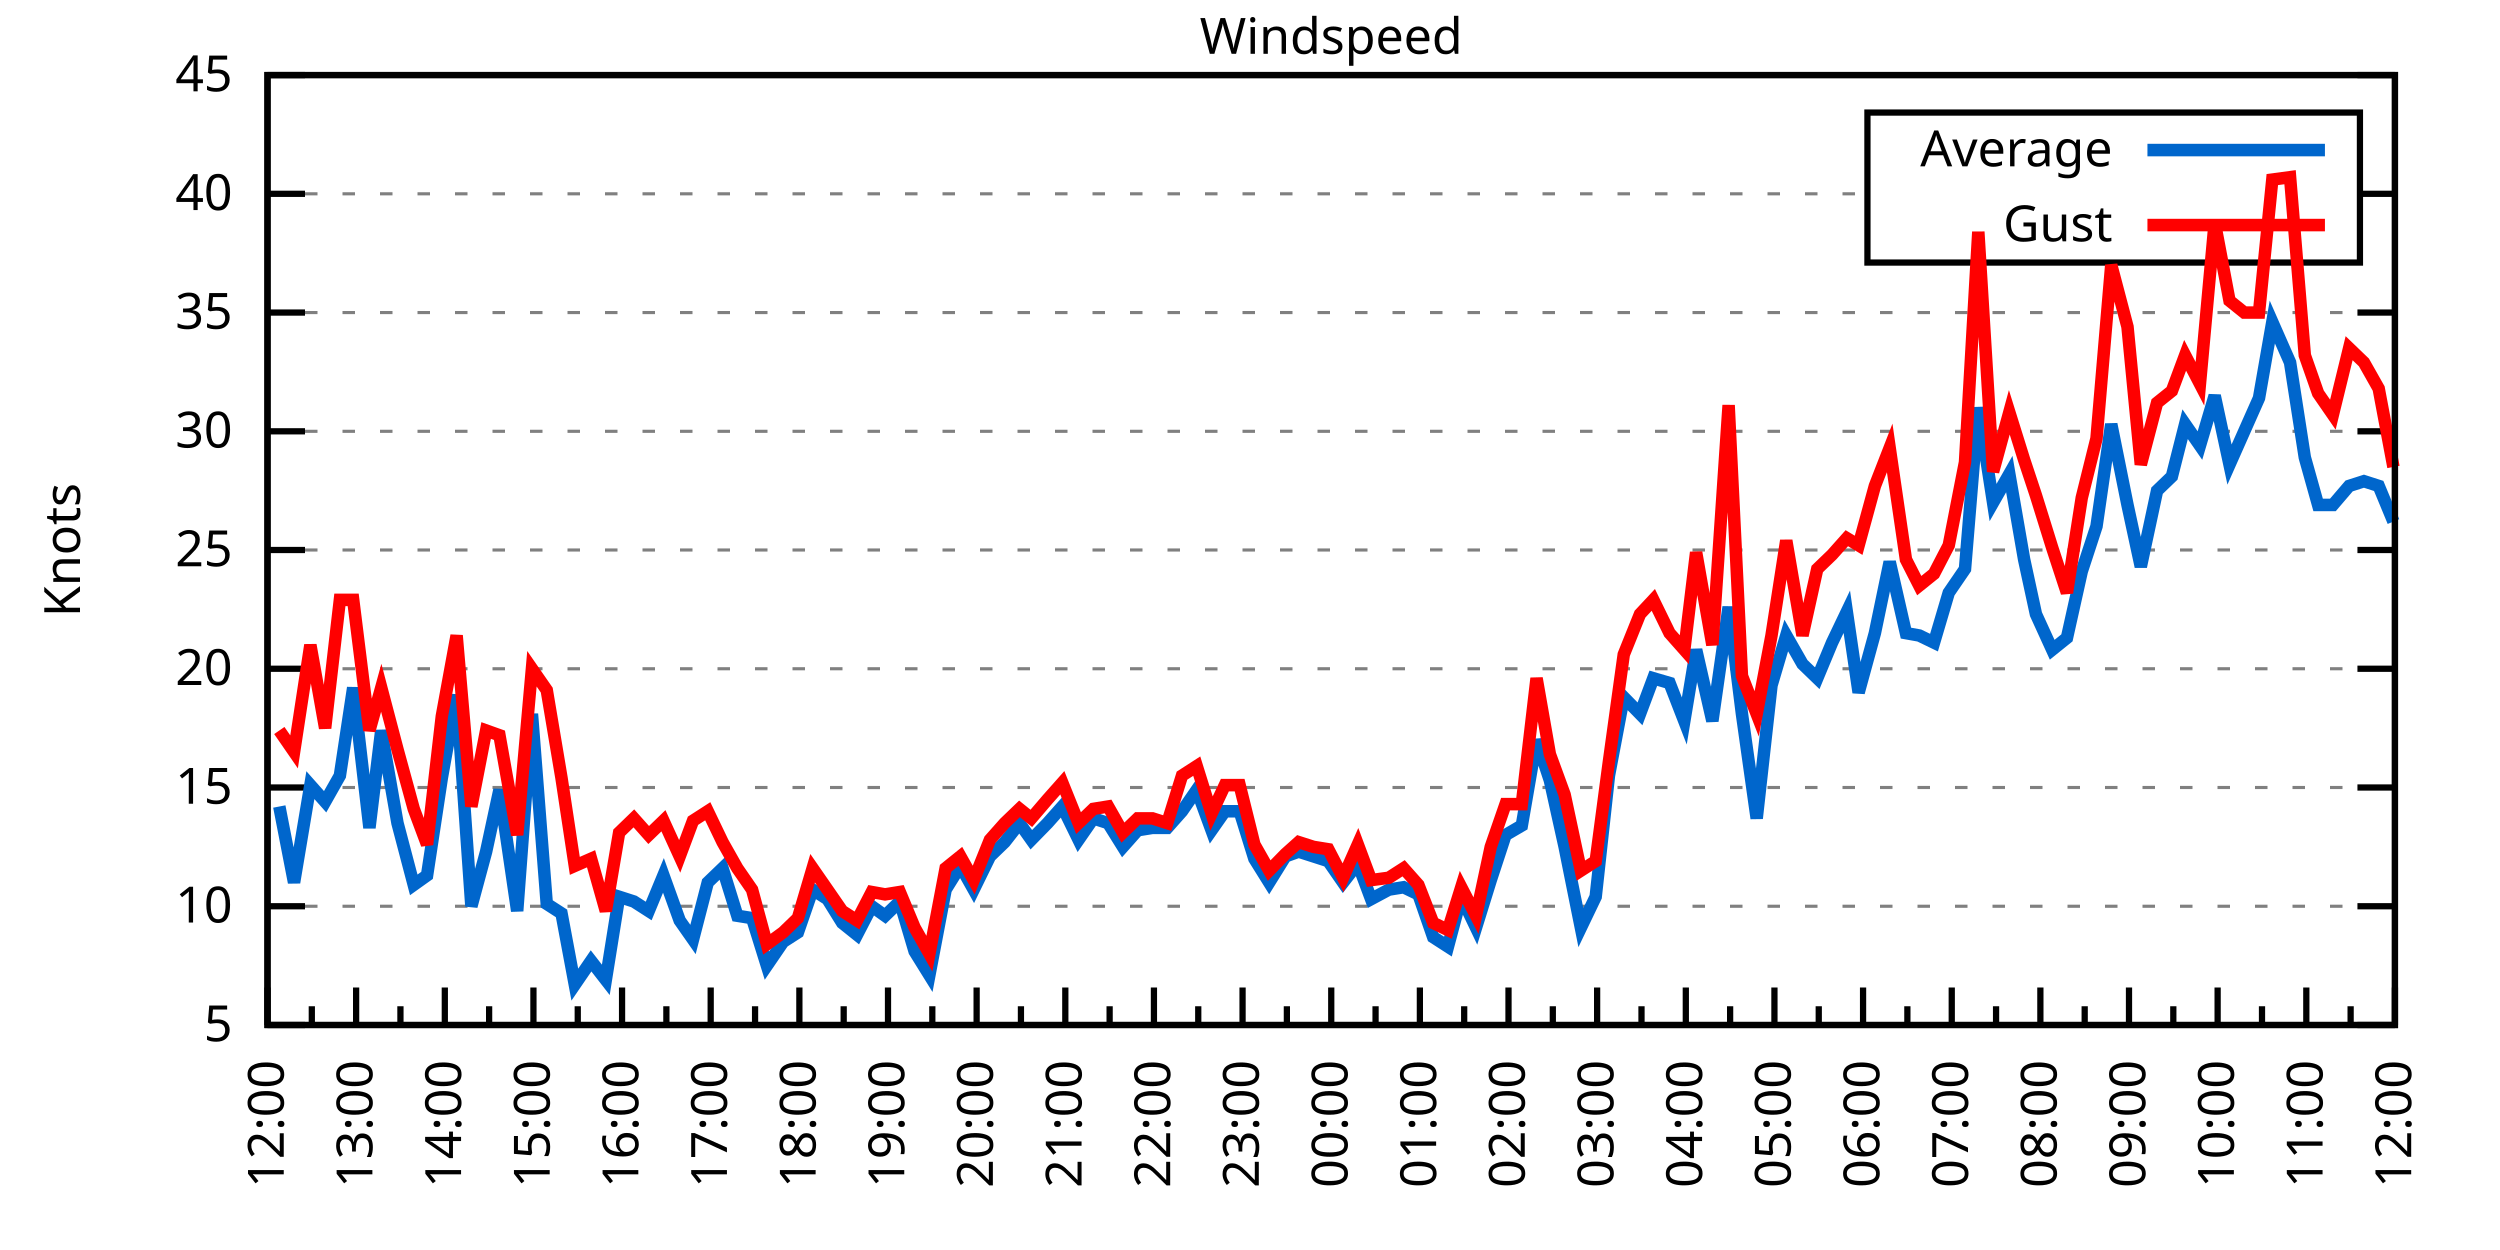
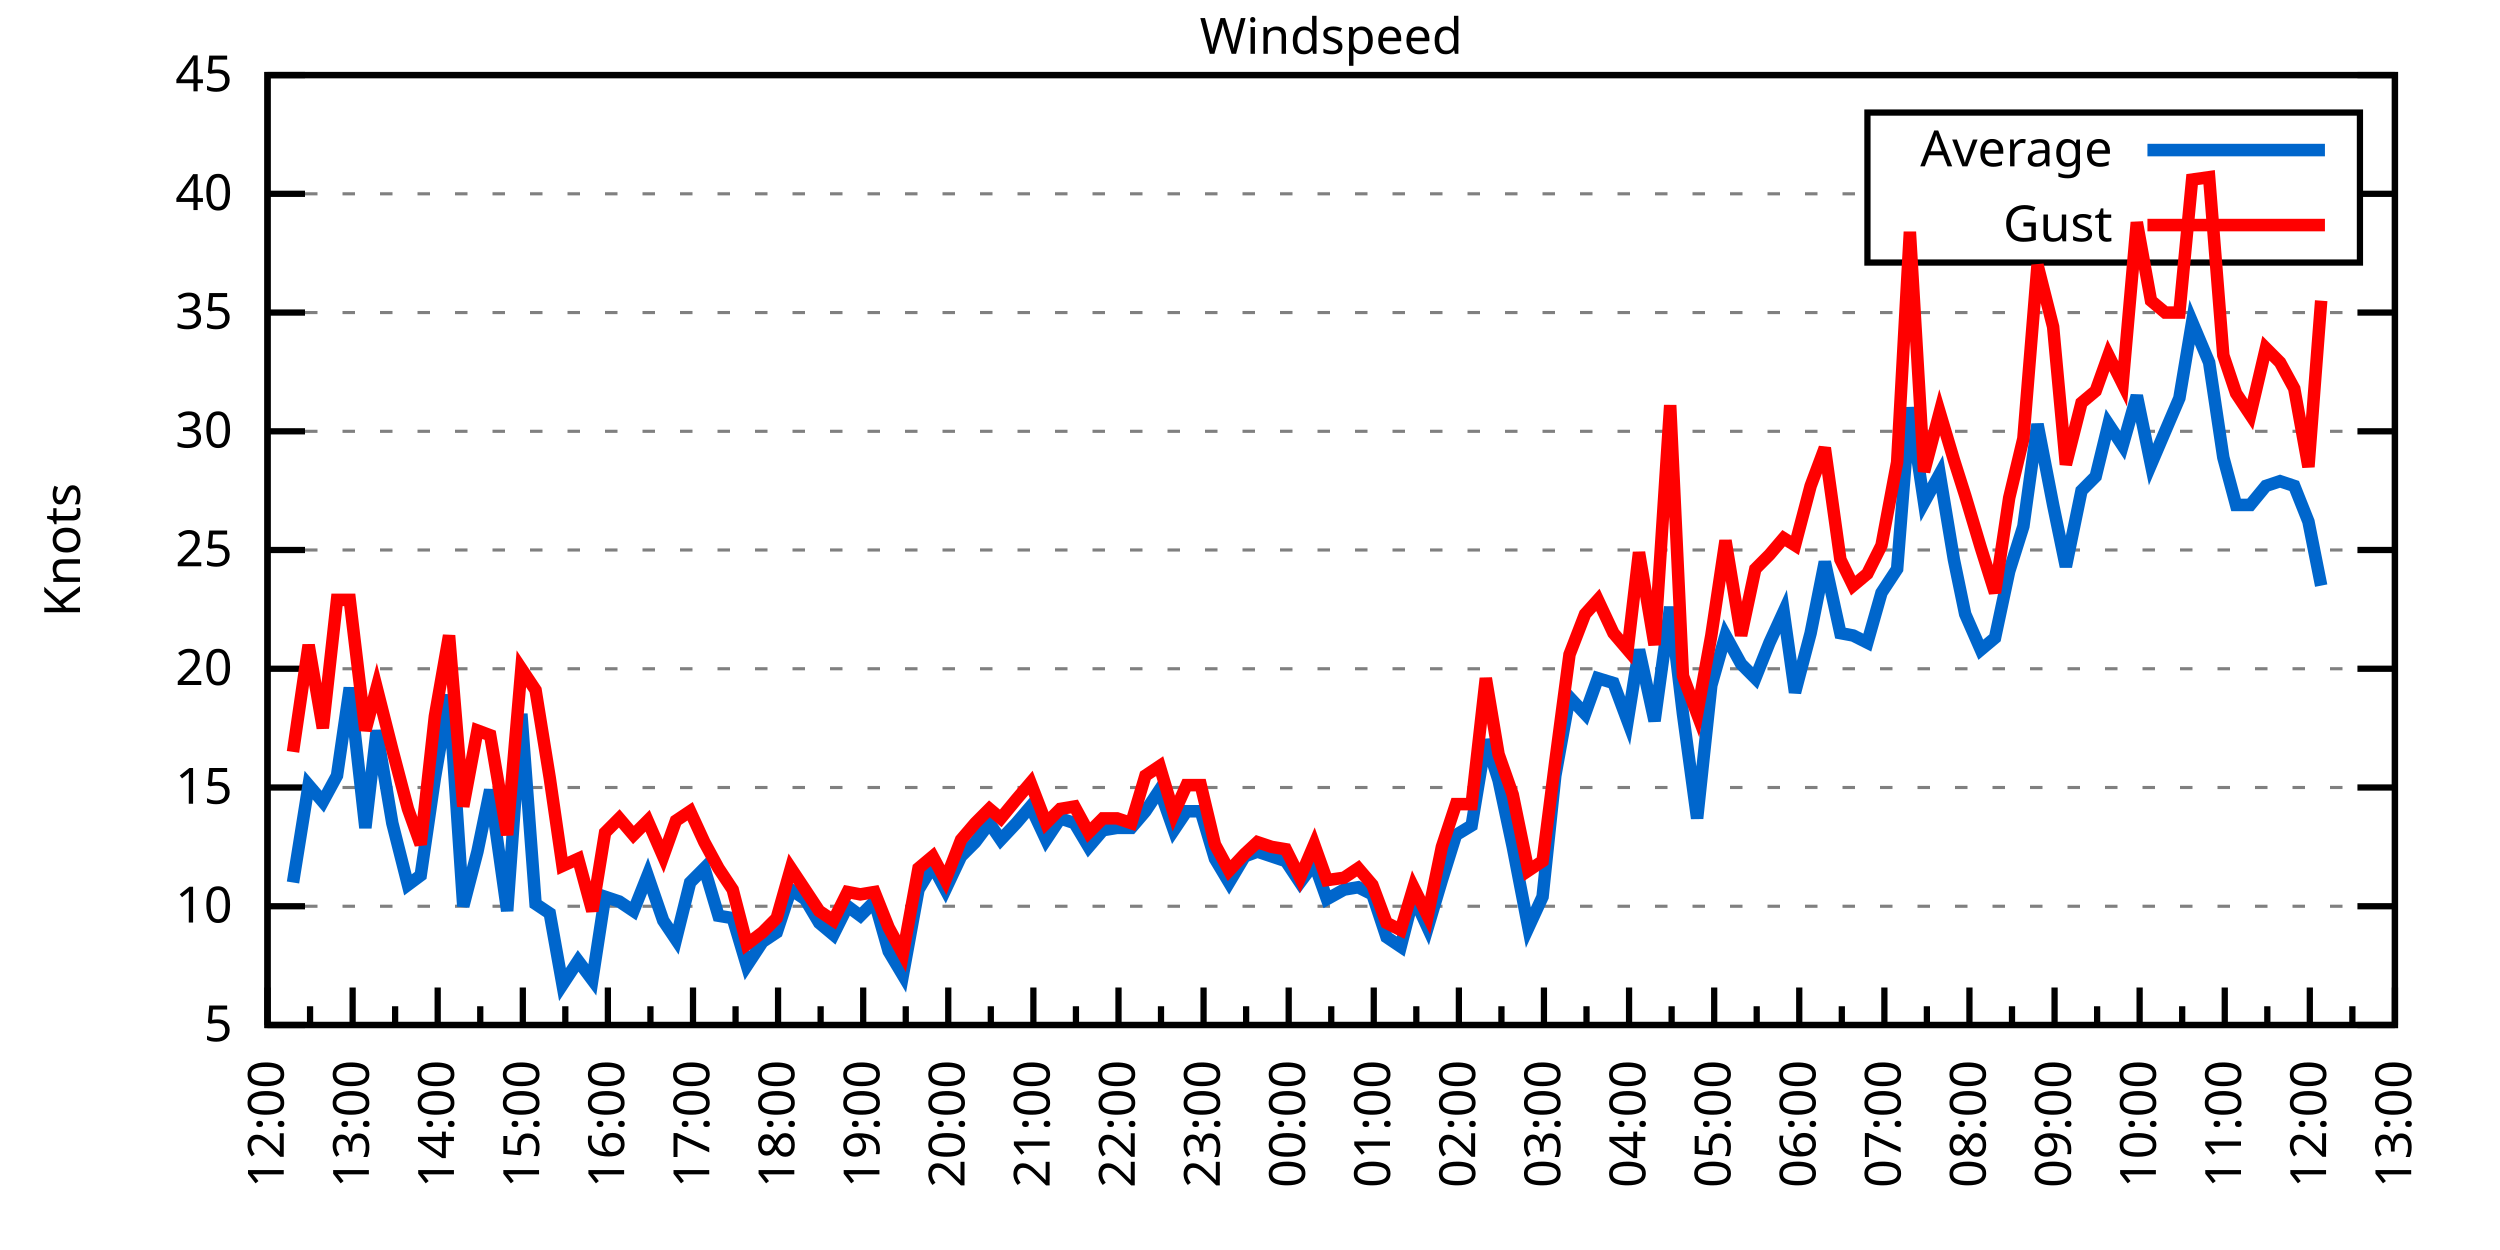
<svg xmlns="http://www.w3.org/2000/svg" xmlns:xlink="http://www.w3.org/1999/xlink" width="400" height="200" viewBox="0 0 400 200">
  <g id="gnuplot_canvas">
    <rect x="0" y="0" width="400" height="200" fill="none" />
    <defs>
      <circle id="gpDot" r="0.5" stroke-width="0.5" stroke="currentColor" />
      <path id="gpPt0" stroke-width="0.333" stroke="currentColor" d="M-1,0 h2 M0,-1 v2" />
      <path id="gpPt1" stroke-width="0.333" stroke="currentColor" d="M-1,-1 L1,1 M1,-1 L-1,1" />
      <path id="gpPt2" stroke-width="0.333" stroke="currentColor" d="M-1,0 L1,0 M0,-1 L0,1 M-1,-1 L1,1 M-1,1 L1,-1" />
      <rect id="gpPt3" stroke-width="0.333" stroke="currentColor" x="-1" y="-1" width="2" height="2" />
      <rect id="gpPt4" stroke-width="0.333" stroke="currentColor" fill="currentColor" x="-1" y="-1" width="2" height="2" />
      <circle id="gpPt5" stroke-width="0.333" stroke="currentColor" cx="0" cy="0" r="1" />
      <use xlink:href="#gpPt5" id="gpPt6" fill="currentColor" stroke="none" />
      <path id="gpPt7" stroke-width="0.333" stroke="currentColor" d="M0,-1.33 L-1.33,0.67 L1.33,0.67 z" />
      <use xlink:href="#gpPt7" id="gpPt8" fill="currentColor" stroke="none" />
      <use xlink:href="#gpPt7" id="gpPt9" stroke="currentColor" transform="rotate(180)" />
      <use xlink:href="#gpPt9" id="gpPt10" fill="currentColor" stroke="none" />
      <use xlink:href="#gpPt3" id="gpPt11" stroke="currentColor" transform="rotate(45)" />
      <use xlink:href="#gpPt11" id="gpPt12" fill="currentColor" stroke="none" />
      <path id="gpPt13" stroke-width="0.333" stroke="currentColor" d="M0,1.330 L1.265,0.411 L0.782,-1.067 L-0.782,-1.076 L-1.265,0.411 z" />
      <use xlink:href="#gpPt13" id="gpPt14" fill="currentColor" stroke="none" />
      <filter id="textbox" filterUnits="objectBoundingBox" x="0" y="0" height="1" width="1">
        <feFlood flood-color="white" flood-opacity="1" result="bgnd" />
        <feComposite in="SourceGraphic" in2="bgnd" operator="atop" />
      </filter>
      <filter id="greybox" filterUnits="objectBoundingBox" x="0" y="0" height="1" width="1">
        <feFlood flood-color="lightgrey" flood-opacity="1" result="grey" />
        <feComposite in="SourceGraphic" in2="grey" operator="atop" />
      </filter>
    </defs>
    <g fill="none" color="white" stroke="currentColor" stroke-width="1.00" stroke-linecap="butt" stroke-linejoin="miter">
</g>
    <g fill="none" color="black" stroke="currentColor" stroke-width="1.00" stroke-linecap="butt" stroke-linejoin="miter">
      <g stroke="none" shape-rendering="crispEdges">
        <polygon fill="rgb(255, 255, 255)" points="42.80,164.00 383.18,164.00 383.18,12.02 42.80,12.02 " />
      </g>
    </g>
    <g fill="none" color="black" stroke="currentColor" stroke-width="1.00" stroke-linecap="butt" stroke-linejoin="miter">
</g>
    <g fill="none" color="black" stroke="black" stroke-width="0.50" stroke-linecap="butt" stroke-linejoin="miter">
</g>
    <g fill="none" color="gray" stroke="currentColor" stroke-width="0.50" stroke-linecap="butt" stroke-linejoin="miter">
      <path stroke="gray" stroke-dasharray="2,4" class="gridline" d="M42.80,164.00 L383.19,164.00  " />
    </g>
    <g fill="none" color="gray" stroke="gray" stroke-width="1.00" stroke-linecap="butt" stroke-linejoin="miter">
</g>
    <g fill="none" color="black" stroke="currentColor" stroke-width="1.00" stroke-linecap="butt" stroke-linejoin="miter">
      <path stroke="black" d="M42.80,164.00 L48.80,164.00 M383.19,164.00 L377.19,164.00  " />
      <g transform="translate(37.20,166.60)" stroke="none" fill="black" font-family="Sans" font-size="8.00" text-anchor="end">
        <text>
          <tspan font-family="Sans"> 5</tspan>
        </text>
      </g>
    </g>
    <g fill="none" color="black" stroke="currentColor" stroke-width="1.00" stroke-linecap="butt" stroke-linejoin="miter">
</g>
    <g fill="none" color="black" stroke="black" stroke-width="0.50" stroke-linecap="butt" stroke-linejoin="miter">
</g>
    <g fill="none" color="gray" stroke="currentColor" stroke-width="0.50" stroke-linecap="butt" stroke-linejoin="miter">
      <path stroke="gray" stroke-dasharray="2,4" class="gridline" d="M42.80,145.00 L383.19,145.00  " />
    </g>
    <g fill="none" color="gray" stroke="gray" stroke-width="1.00" stroke-linecap="butt" stroke-linejoin="miter">
</g>
    <g fill="none" color="black" stroke="currentColor" stroke-width="1.00" stroke-linecap="butt" stroke-linejoin="miter">
      <path stroke="black" d="M42.80,145.00 L48.80,145.00 M383.19,145.00 L377.19,145.00  " />
      <g transform="translate(37.20,147.60)" stroke="none" fill="black" font-family="Sans" font-size="8.00" text-anchor="end">
        <text>
          <tspan font-family="Sans"> 10</tspan>
        </text>
      </g>
    </g>
    <g fill="none" color="black" stroke="currentColor" stroke-width="1.00" stroke-linecap="butt" stroke-linejoin="miter">
</g>
    <g fill="none" color="black" stroke="black" stroke-width="0.50" stroke-linecap="butt" stroke-linejoin="miter">
</g>
    <g fill="none" color="gray" stroke="currentColor" stroke-width="0.50" stroke-linecap="butt" stroke-linejoin="miter">
      <path stroke="gray" stroke-dasharray="2,4" class="gridline" d="M42.80,126.00 L383.19,126.00  " />
    </g>
    <g fill="none" color="gray" stroke="gray" stroke-width="1.00" stroke-linecap="butt" stroke-linejoin="miter">
</g>
    <g fill="none" color="black" stroke="currentColor" stroke-width="1.00" stroke-linecap="butt" stroke-linejoin="miter">
      <path stroke="black" d="M42.80,126.00 L48.80,126.00 M383.19,126.00 L377.19,126.00  " />
      <g transform="translate(37.20,128.60)" stroke="none" fill="black" font-family="Sans" font-size="8.00" text-anchor="end">
        <text>
          <tspan font-family="Sans"> 15</tspan>
        </text>
      </g>
    </g>
    <g fill="none" color="black" stroke="currentColor" stroke-width="1.00" stroke-linecap="butt" stroke-linejoin="miter">
</g>
    <g fill="none" color="black" stroke="black" stroke-width="0.50" stroke-linecap="butt" stroke-linejoin="miter">
</g>
    <g fill="none" color="gray" stroke="currentColor" stroke-width="0.50" stroke-linecap="butt" stroke-linejoin="miter">
      <path stroke="gray" stroke-dasharray="2,4" class="gridline" d="M42.80,107.00 L383.19,107.00  " />
    </g>
    <g fill="none" color="gray" stroke="gray" stroke-width="1.00" stroke-linecap="butt" stroke-linejoin="miter">
</g>
    <g fill="none" color="black" stroke="currentColor" stroke-width="1.00" stroke-linecap="butt" stroke-linejoin="miter">
      <path stroke="black" d="M42.80,107.00 L48.80,107.00 M383.19,107.00 L377.19,107.00  " />
      <g transform="translate(37.20,109.60)" stroke="none" fill="black" font-family="Sans" font-size="8.00" text-anchor="end">
        <text>
          <tspan font-family="Sans"> 20</tspan>
        </text>
      </g>
    </g>
    <g fill="none" color="black" stroke="currentColor" stroke-width="1.00" stroke-linecap="butt" stroke-linejoin="miter">
</g>
    <g fill="none" color="black" stroke="black" stroke-width="0.50" stroke-linecap="butt" stroke-linejoin="miter">
</g>
    <g fill="none" color="gray" stroke="currentColor" stroke-width="0.50" stroke-linecap="butt" stroke-linejoin="miter">
      <path stroke="gray" stroke-dasharray="2,4" class="gridline" d="M42.80,88.00 L383.19,88.00  " />
    </g>
    <g fill="none" color="gray" stroke="gray" stroke-width="1.00" stroke-linecap="butt" stroke-linejoin="miter">
</g>
    <g fill="none" color="black" stroke="currentColor" stroke-width="1.00" stroke-linecap="butt" stroke-linejoin="miter">
      <path stroke="black" d="M42.80,88.00 L48.80,88.00 M383.19,88.00 L377.19,88.00  " />
      <g transform="translate(37.20,90.60)" stroke="none" fill="black" font-family="Sans" font-size="8.00" text-anchor="end">
        <text>
          <tspan font-family="Sans"> 25</tspan>
        </text>
      </g>
    </g>
    <g fill="none" color="black" stroke="currentColor" stroke-width="1.00" stroke-linecap="butt" stroke-linejoin="miter">
</g>
    <g fill="none" color="black" stroke="black" stroke-width="0.50" stroke-linecap="butt" stroke-linejoin="miter">
</g>
    <g fill="none" color="gray" stroke="currentColor" stroke-width="0.50" stroke-linecap="butt" stroke-linejoin="miter">
      <path stroke="gray" stroke-dasharray="2,4" class="gridline" d="M42.80,69.01 L383.19,69.01  " />
    </g>
    <g fill="none" color="gray" stroke="gray" stroke-width="1.00" stroke-linecap="butt" stroke-linejoin="miter">
</g>
    <g fill="none" color="black" stroke="currentColor" stroke-width="1.00" stroke-linecap="butt" stroke-linejoin="miter">
      <path stroke="black" d="M42.80,69.01 L48.80,69.01 M383.19,69.01 L377.19,69.01  " />
      <g transform="translate(37.20,71.61)" stroke="none" fill="black" font-family="Sans" font-size="8.00" text-anchor="end">
        <text>
          <tspan font-family="Sans"> 30</tspan>
        </text>
      </g>
    </g>
    <g fill="none" color="black" stroke="currentColor" stroke-width="1.00" stroke-linecap="butt" stroke-linejoin="miter">
</g>
    <g fill="none" color="black" stroke="black" stroke-width="0.50" stroke-linecap="butt" stroke-linejoin="miter">
</g>
    <g fill="none" color="gray" stroke="currentColor" stroke-width="0.50" stroke-linecap="butt" stroke-linejoin="miter">
      <path stroke="gray" stroke-dasharray="2,4" class="gridline" d="M42.80,50.01 L383.19,50.01  " />
    </g>
    <g fill="none" color="gray" stroke="gray" stroke-width="1.00" stroke-linecap="butt" stroke-linejoin="miter">
</g>
    <g fill="none" color="black" stroke="currentColor" stroke-width="1.00" stroke-linecap="butt" stroke-linejoin="miter">
      <path stroke="black" d="M42.80,50.01 L48.80,50.01 M383.19,50.01 L377.19,50.01  " />
      <g transform="translate(37.20,52.61)" stroke="none" fill="black" font-family="Sans" font-size="8.00" text-anchor="end">
        <text>
          <tspan font-family="Sans"> 35</tspan>
        </text>
      </g>
    </g>
    <g fill="none" color="black" stroke="currentColor" stroke-width="1.00" stroke-linecap="butt" stroke-linejoin="miter">
</g>
    <g fill="none" color="black" stroke="black" stroke-width="0.50" stroke-linecap="butt" stroke-linejoin="miter">
</g>
    <g fill="none" color="gray" stroke="currentColor" stroke-width="0.50" stroke-linecap="butt" stroke-linejoin="miter">
      <path stroke="gray" stroke-dasharray="2,4" class="gridline" d="M42.80,31.01 L298.79,31.01 M377.59,31.01 L383.19,31.01  " />
    </g>
    <g fill="none" color="gray" stroke="gray" stroke-width="1.00" stroke-linecap="butt" stroke-linejoin="miter">
</g>
    <g fill="none" color="black" stroke="currentColor" stroke-width="1.00" stroke-linecap="butt" stroke-linejoin="miter">
      <path stroke="black" d="M42.80,31.01 L48.80,31.01 M383.19,31.01 L377.19,31.01  " />
      <g transform="translate(37.20,33.61)" stroke="none" fill="black" font-family="Sans" font-size="8.00" text-anchor="end">
        <text>
          <tspan font-family="Sans"> 40</tspan>
        </text>
      </g>
    </g>
    <g fill="none" color="black" stroke="currentColor" stroke-width="1.00" stroke-linecap="butt" stroke-linejoin="miter">
</g>
    <g fill="none" color="black" stroke="black" stroke-width="0.50" stroke-linecap="butt" stroke-linejoin="miter">
</g>
    <g fill="none" color="gray" stroke="currentColor" stroke-width="0.50" stroke-linecap="butt" stroke-linejoin="miter">
      <path stroke="gray" stroke-dasharray="2,4" class="gridline" d="M42.80,12.01 L383.19,12.01  " />
    </g>
    <g fill="none" color="gray" stroke="gray" stroke-width="1.00" stroke-linecap="butt" stroke-linejoin="miter">
</g>
    <g fill="none" color="black" stroke="currentColor" stroke-width="1.00" stroke-linecap="butt" stroke-linejoin="miter">
      <path stroke="black" d="M42.80,12.01 L48.80,12.01 M383.19,12.01 L377.19,12.01  " />
      <g transform="translate(37.20,14.61)" stroke="none" fill="black" font-family="Sans" font-size="8.00" text-anchor="end">
        <text>
          <tspan font-family="Sans"> 45</tspan>
        </text>
      </g>
    </g>
    <g fill="none" color="black" stroke="currentColor" stroke-width="1.00" stroke-linecap="butt" stroke-linejoin="miter">
      <path stroke="black" d="M42.80,164.00 L42.80,158.00  " />
      <g transform="translate(45.40,169.60) rotate(270)" stroke="none" fill="black" font-family="Sans" font-size="8.00" text-anchor="end">
        <text>
          <tspan font-family="Sans">12:00</tspan>
        </text>
      </g>
    </g>
    <g fill="none" color="black" stroke="currentColor" stroke-width="1.00" stroke-linecap="butt" stroke-linejoin="miter">
-       <path stroke="black" d="M49.89,164.00 L49.89,161.00 M56.98,164.00 L56.98,158.00  " />
-       <g transform="translate(59.58,169.60) rotate(270)" stroke="none" fill="black" font-family="Sans" font-size="8.00" text-anchor="end">
+       <path stroke="black" d="M49.61,164.00 L49.61,161.00 M56.42,164.00 L56.42,158.00  " />
+       <g transform="translate(59.02,169.60) rotate(270)" stroke="none" fill="black" font-family="Sans" font-size="8.00" text-anchor="end">
        <text>
          <tspan font-family="Sans">13:00</tspan>
        </text>
      </g>
    </g>
    <g fill="none" color="black" stroke="currentColor" stroke-width="1.00" stroke-linecap="butt" stroke-linejoin="miter">
-       <path stroke="black" d="M64.07,164.00 L64.07,161.00 M71.17,164.00 L71.17,158.00  " />
-       <g transform="translate(73.77,169.60) rotate(270)" stroke="none" fill="black" font-family="Sans" font-size="8.00" text-anchor="end">
+       <path stroke="black" d="M63.22,164.00 L63.22,161.00 M70.03,164.00 L70.03,158.00  " />
+       <g transform="translate(72.63,169.60) rotate(270)" stroke="none" fill="black" font-family="Sans" font-size="8.00" text-anchor="end">
        <text>
          <tspan font-family="Sans">14:00</tspan>
        </text>
      </g>
    </g>
    <g fill="none" color="black" stroke="currentColor" stroke-width="1.00" stroke-linecap="butt" stroke-linejoin="miter">
-       <path stroke="black" d="M78.26,164.00 L78.26,161.00 M85.35,164.00 L85.35,158.00  " />
-       <g transform="translate(87.95,169.60) rotate(270)" stroke="none" fill="black" font-family="Sans" font-size="8.00" text-anchor="end">
+       <path stroke="black" d="M76.84,164.00 L76.84,161.00 M83.65,164.00 L83.65,158.00  " />
+       <g transform="translate(86.25,169.60) rotate(270)" stroke="none" fill="black" font-family="Sans" font-size="8.00" text-anchor="end">
        <text>
          <tspan font-family="Sans">15:00</tspan>
        </text>
      </g>
    </g>
    <g fill="none" color="black" stroke="currentColor" stroke-width="1.00" stroke-linecap="butt" stroke-linejoin="miter">
-       <path stroke="black" d="M92.44,164.00 L92.44,161.00 M99.53,164.00 L99.53,158.00  " />
-       <g transform="translate(102.13,169.60) rotate(270)" stroke="none" fill="black" font-family="Sans" font-size="8.00" text-anchor="end">
+       <path stroke="black" d="M90.45,164.00 L90.45,161.00 M97.26,164.00 L97.26,158.00  " />
+       <g transform="translate(99.86,169.60) rotate(270)" stroke="none" fill="black" font-family="Sans" font-size="8.00" text-anchor="end">
        <text>
          <tspan font-family="Sans">16:00</tspan>
        </text>
      </g>
    </g>
    <g fill="none" color="black" stroke="currentColor" stroke-width="1.00" stroke-linecap="butt" stroke-linejoin="miter">
-       <path stroke="black" d="M106.62,164.00 L106.62,161.00 M113.71,164.00 L113.71,158.00  " />
-       <g transform="translate(116.31,169.60) rotate(270)" stroke="none" fill="black" font-family="Sans" font-size="8.00" text-anchor="end">
+       <path stroke="black" d="M104.07,164.00 L104.07,161.00 M110.88,164.00 L110.88,158.00  " />
+       <g transform="translate(113.48,169.60) rotate(270)" stroke="none" fill="black" font-family="Sans" font-size="8.00" text-anchor="end">
        <text>
          <tspan font-family="Sans">17:00</tspan>
        </text>
      </g>
    </g>
    <g fill="none" color="black" stroke="currentColor" stroke-width="1.00" stroke-linecap="butt" stroke-linejoin="miter">
-       <path stroke="black" d="M120.81,164.00 L120.81,161.00 M127.90,164.00 L127.90,158.00  " />
-       <g transform="translate(130.50,169.60) rotate(270)" stroke="none" fill="black" font-family="Sans" font-size="8.00" text-anchor="end">
+       <path stroke="black" d="M117.69,164.00 L117.69,161.00 M124.49,164.00 L124.49,158.00  " />
+       <g transform="translate(127.09,169.60) rotate(270)" stroke="none" fill="black" font-family="Sans" font-size="8.00" text-anchor="end">
        <text>
          <tspan font-family="Sans">18:00</tspan>
        </text>
      </g>
    </g>
    <g fill="none" color="black" stroke="currentColor" stroke-width="1.00" stroke-linecap="butt" stroke-linejoin="miter">
-       <path stroke="black" d="M134.99,164.00 L134.99,161.00 M142.08,164.00 L142.08,158.00  " />
-       <g transform="translate(144.68,169.60) rotate(270)" stroke="none" fill="black" font-family="Sans" font-size="8.00" text-anchor="end">
+       <path stroke="black" d="M131.30,164.00 L131.30,161.00 M138.11,164.00 L138.11,158.00  " />
+       <g transform="translate(140.71,169.60) rotate(270)" stroke="none" fill="black" font-family="Sans" font-size="8.00" text-anchor="end">
        <text>
          <tspan font-family="Sans">19:00</tspan>
        </text>
      </g>
    </g>
    <g fill="none" color="black" stroke="currentColor" stroke-width="1.00" stroke-linecap="butt" stroke-linejoin="miter">
-       <path stroke="black" d="M149.17,164.00 L149.17,161.00 M156.26,164.00 L156.26,158.00  " />
-       <g transform="translate(158.86,169.60) rotate(270)" stroke="none" fill="black" font-family="Sans" font-size="8.00" text-anchor="end">
+       <path stroke="black" d="M144.92,164.00 L144.92,161.00 M151.72,164.00 L151.72,158.00  " />
+       <g transform="translate(154.32,169.60) rotate(270)" stroke="none" fill="black" font-family="Sans" font-size="8.00" text-anchor="end">
        <text>
          <tspan font-family="Sans">20:00</tspan>
        </text>
      </g>
    </g>
    <g fill="none" color="black" stroke="currentColor" stroke-width="1.00" stroke-linecap="butt" stroke-linejoin="miter">
-       <path stroke="black" d="M163.35,164.00 L163.35,161.00 M170.45,164.00 L170.45,158.00  " />
-       <g transform="translate(173.05,169.60) rotate(270)" stroke="none" fill="black" font-family="Sans" font-size="8.00" text-anchor="end">
+       <path stroke="black" d="M158.53,164.00 L158.53,161.00 M165.34,164.00 L165.34,158.00  " />
+       <g transform="translate(167.94,169.60) rotate(270)" stroke="none" fill="black" font-family="Sans" font-size="8.00" text-anchor="end">
        <text>
          <tspan font-family="Sans">21:00</tspan>
        </text>
      </g>
    </g>
    <g fill="none" color="black" stroke="currentColor" stroke-width="1.00" stroke-linecap="butt" stroke-linejoin="miter">
-       <path stroke="black" d="M177.54,164.00 L177.54,161.00 M184.63,164.00 L184.63,158.00  " />
-       <g transform="translate(187.23,169.60) rotate(270)" stroke="none" fill="black" font-family="Sans" font-size="8.00" text-anchor="end">
+       <path stroke="black" d="M172.15,164.00 L172.15,161.00 M178.96,164.00 L178.96,158.00  " />
+       <g transform="translate(181.56,169.60) rotate(270)" stroke="none" fill="black" font-family="Sans" font-size="8.00" text-anchor="end">
        <text>
          <tspan font-family="Sans">22:00</tspan>
        </text>
      </g>
    </g>
    <g fill="none" color="black" stroke="currentColor" stroke-width="1.00" stroke-linecap="butt" stroke-linejoin="miter">
-       <path stroke="black" d="M191.72,164.00 L191.72,161.00 M198.81,164.00 L198.81,158.00  " />
-       <g transform="translate(201.41,169.60) rotate(270)" stroke="none" fill="black" font-family="Sans" font-size="8.00" text-anchor="end">
+       <path stroke="black" d="M185.76,164.00 L185.76,161.00 M192.57,164.00 L192.57,158.00  " />
+       <g transform="translate(195.17,169.60) rotate(270)" stroke="none" fill="black" font-family="Sans" font-size="8.00" text-anchor="end">
        <text>
          <tspan font-family="Sans">23:00</tspan>
        </text>
      </g>
    </g>
    <g fill="none" color="black" stroke="currentColor" stroke-width="1.00" stroke-linecap="butt" stroke-linejoin="miter">
-       <path stroke="black" d="M205.90,164.00 L205.90,161.00 M213.00,164.00 L213.00,158.00  " />
-       <g transform="translate(215.60,169.60) rotate(270)" stroke="none" fill="black" font-family="Sans" font-size="8.00" text-anchor="end">
+       <path stroke="black" d="M199.38,164.00 L199.38,161.00 M206.19,164.00 L206.19,158.00  " />
+       <g transform="translate(208.79,169.60) rotate(270)" stroke="none" fill="black" font-family="Sans" font-size="8.00" text-anchor="end">
        <text>
          <tspan font-family="Sans">00:00</tspan>
        </text>
      </g>
    </g>
    <g fill="none" color="black" stroke="currentColor" stroke-width="1.00" stroke-linecap="butt" stroke-linejoin="miter">
-       <path stroke="black" d="M220.09,164.00 L220.09,161.00 M227.18,164.00 L227.18,158.00  " />
-       <g transform="translate(229.78,169.60) rotate(270)" stroke="none" fill="black" font-family="Sans" font-size="8.00" text-anchor="end">
+       <path stroke="black" d="M213.00,164.00 L213.00,161.00 M219.80,164.00 L219.80,158.00  " />
+       <g transform="translate(222.40,169.60) rotate(270)" stroke="none" fill="black" font-family="Sans" font-size="8.00" text-anchor="end">
        <text>
          <tspan font-family="Sans">01:00</tspan>
        </text>
      </g>
    </g>
    <g fill="none" color="black" stroke="currentColor" stroke-width="1.00" stroke-linecap="butt" stroke-linejoin="miter">
-       <path stroke="black" d="M234.27,164.00 L234.27,161.00 M241.36,164.00 L241.36,158.00  " />
-       <g transform="translate(243.96,169.60) rotate(270)" stroke="none" fill="black" font-family="Sans" font-size="8.00" text-anchor="end">
+       <path stroke="black" d="M226.61,164.00 L226.61,161.00 M233.42,164.00 L233.42,158.00  " />
+       <g transform="translate(236.02,169.60) rotate(270)" stroke="none" fill="black" font-family="Sans" font-size="8.00" text-anchor="end">
        <text>
          <tspan font-family="Sans">02:00</tspan>
        </text>
      </g>
    </g>
    <g fill="none" color="black" stroke="currentColor" stroke-width="1.00" stroke-linecap="butt" stroke-linejoin="miter">
-       <path stroke="black" d="M248.45,164.00 L248.45,161.00 M255.54,164.00 L255.54,158.00  " />
-       <g transform="translate(258.14,169.60) rotate(270)" stroke="none" fill="black" font-family="Sans" font-size="8.00" text-anchor="end">
+       <path stroke="black" d="M240.23,164.00 L240.23,161.00 M247.03,164.00 L247.03,158.00  " />
+       <g transform="translate(249.63,169.60) rotate(270)" stroke="none" fill="black" font-family="Sans" font-size="8.00" text-anchor="end">
        <text>
          <tspan font-family="Sans">03:00</tspan>
        </text>
      </g>
    </g>
    <g fill="none" color="black" stroke="currentColor" stroke-width="1.00" stroke-linecap="butt" stroke-linejoin="miter">
-       <path stroke="black" d="M262.64,164.00 L262.64,161.00 M269.73,164.00 L269.73,158.00  " />
-       <g transform="translate(272.33,169.60) rotate(270)" stroke="none" fill="black" font-family="Sans" font-size="8.00" text-anchor="end">
+       <path stroke="black" d="M253.84,164.00 L253.84,161.00 M260.65,164.00 L260.65,158.00  " />
+       <g transform="translate(263.25,169.60) rotate(270)" stroke="none" fill="black" font-family="Sans" font-size="8.00" text-anchor="end">
        <text>
          <tspan font-family="Sans">04:00</tspan>
        </text>
      </g>
    </g>
    <g fill="none" color="black" stroke="currentColor" stroke-width="1.00" stroke-linecap="butt" stroke-linejoin="miter">
-       <path stroke="black" d="M276.82,164.00 L276.82,161.00 M283.91,164.00 L283.91,158.00  " />
-       <g transform="translate(286.51,169.60) rotate(270)" stroke="none" fill="black" font-family="Sans" font-size="8.00" text-anchor="end">
+       <path stroke="black" d="M267.46,164.00 L267.46,161.00 M274.27,164.00 L274.27,158.00  " />
+       <g transform="translate(276.87,169.60) rotate(270)" stroke="none" fill="black" font-family="Sans" font-size="8.00" text-anchor="end">
        <text>
          <tspan font-family="Sans">05:00</tspan>
        </text>
      </g>
    </g>
    <g fill="none" color="black" stroke="currentColor" stroke-width="1.00" stroke-linecap="butt" stroke-linejoin="miter">
-       <path stroke="black" d="M291.00,164.00 L291.00,161.00 M298.09,164.00 L298.09,158.00  " />
-       <g transform="translate(300.69,169.60) rotate(270)" stroke="none" fill="black" font-family="Sans" font-size="8.00" text-anchor="end">
+       <path stroke="black" d="M281.07,164.00 L281.07,161.00 M287.88,164.00 L287.88,158.00  " />
+       <g transform="translate(290.48,169.60) rotate(270)" stroke="none" fill="black" font-family="Sans" font-size="8.00" text-anchor="end">
        <text>
          <tspan font-family="Sans">06:00</tspan>
        </text>
      </g>
    </g>
    <g fill="none" color="black" stroke="currentColor" stroke-width="1.00" stroke-linecap="butt" stroke-linejoin="miter">
-       <path stroke="black" d="M305.18,164.00 L305.18,161.00 M312.28,164.00 L312.28,158.00  " />
-       <g transform="translate(314.88,169.60) rotate(270)" stroke="none" fill="black" font-family="Sans" font-size="8.00" text-anchor="end">
+       <path stroke="black" d="M294.69,164.00 L294.69,161.00 M301.50,164.00 L301.50,158.00  " />
+       <g transform="translate(304.10,169.60) rotate(270)" stroke="none" fill="black" font-family="Sans" font-size="8.00" text-anchor="end">
        <text>
          <tspan font-family="Sans">07:00</tspan>
        </text>
      </g>
    </g>
    <g fill="none" color="black" stroke="currentColor" stroke-width="1.00" stroke-linecap="butt" stroke-linejoin="miter">
-       <path stroke="black" d="M319.37,164.00 L319.37,161.00 M326.46,164.00 L326.46,158.00  " />
-       <g transform="translate(329.06,169.60) rotate(270)" stroke="none" fill="black" font-family="Sans" font-size="8.00" text-anchor="end">
+       <path stroke="black" d="M308.30,164.00 L308.30,161.00 M315.11,164.00 L315.11,158.00  " />
+       <g transform="translate(317.71,169.60) rotate(270)" stroke="none" fill="black" font-family="Sans" font-size="8.00" text-anchor="end">
        <text>
          <tspan font-family="Sans">08:00</tspan>
        </text>
      </g>
    </g>
    <g fill="none" color="black" stroke="currentColor" stroke-width="1.00" stroke-linecap="butt" stroke-linejoin="miter">
-       <path stroke="black" d="M333.55,164.00 L333.55,161.00 M340.64,164.00 L340.64,158.00  " />
-       <g transform="translate(343.24,169.60) rotate(270)" stroke="none" fill="black" font-family="Sans" font-size="8.00" text-anchor="end">
+       <path stroke="black" d="M321.92,164.00 L321.92,161.00 M328.73,164.00 L328.73,158.00  " />
+       <g transform="translate(331.33,169.60) rotate(270)" stroke="none" fill="black" font-family="Sans" font-size="8.00" text-anchor="end">
        <text>
          <tspan font-family="Sans">09:00</tspan>
        </text>
      </g>
    </g>
    <g fill="none" color="black" stroke="currentColor" stroke-width="1.00" stroke-linecap="butt" stroke-linejoin="miter">
-       <path stroke="black" d="M347.73,164.00 L347.73,161.00 M354.82,164.00 L354.82,158.00  " />
-       <g transform="translate(357.42,169.60) rotate(270)" stroke="none" fill="black" font-family="Sans" font-size="8.00" text-anchor="end">
+       <path stroke="black" d="M335.54,164.00 L335.54,161.00 M342.34,164.00 L342.34,158.00  " />
+       <g transform="translate(344.94,169.60) rotate(270)" stroke="none" fill="black" font-family="Sans" font-size="8.00" text-anchor="end">
        <text>
          <tspan font-family="Sans">10:00</tspan>
        </text>
      </g>
    </g>
    <g fill="none" color="black" stroke="currentColor" stroke-width="1.00" stroke-linecap="butt" stroke-linejoin="miter">
-       <path stroke="black" d="M361.92,164.00 L361.92,161.00 M369.01,164.00 L369.01,158.00  " />
-       <g transform="translate(371.61,169.60) rotate(270)" stroke="none" fill="black" font-family="Sans" font-size="8.00" text-anchor="end">
+       <path stroke="black" d="M349.15,164.00 L349.15,161.00 M355.96,164.00 L355.96,158.00  " />
+       <g transform="translate(358.56,169.60) rotate(270)" stroke="none" fill="black" font-family="Sans" font-size="8.00" text-anchor="end">
        <text>
          <tspan font-family="Sans">11:00</tspan>
        </text>
      </g>
    </g>
    <g fill="none" color="black" stroke="currentColor" stroke-width="1.00" stroke-linecap="butt" stroke-linejoin="miter">
-       <path stroke="black" d="M376.10,164.00 L376.10,161.00 M383.19,164.00 L383.19,158.00  " />
+       <path stroke="black" d="M362.77,164.00 L362.77,161.00 M369.57,164.00 L369.57,158.00  " />
+       <g transform="translate(372.17,169.60) rotate(270)" stroke="none" fill="black" font-family="Sans" font-size="8.00" text-anchor="end">
+         <text>
+           <tspan font-family="Sans">12:00</tspan>
+         </text>
+       </g>
+     </g>
+     <g fill="none" color="black" stroke="currentColor" stroke-width="1.00" stroke-linecap="butt" stroke-linejoin="miter">
+       <path stroke="black" d="M376.38,164.00 L376.38,161.00 M383.19,164.00 L383.19,158.00  " />
      <g transform="translate(385.79,169.60) rotate(270)" stroke="none" fill="black" font-family="Sans" font-size="8.00" text-anchor="end">
        <text>
-           <tspan font-family="Sans">12:00</tspan>
+           <tspan font-family="Sans">13:00</tspan>
        </text>
      </g>
    </g>
    <g fill="none" color="black" stroke="currentColor" stroke-width="1.00" stroke-linecap="butt" stroke-linejoin="miter">
</g>
    <g fill="none" color="black" stroke="currentColor" stroke-width="1.00" stroke-linecap="butt" stroke-linejoin="miter">
      <path stroke="black" d="M42.80,12.01 L42.80,164.00 L383.19,164.00 L383.19,12.01 L42.80,12.01 Z  " />
    </g>
    <g fill="none" color="black" stroke="currentColor" stroke-width="1.00" stroke-linecap="butt" stroke-linejoin="miter">
      <g transform="translate(12.80,88.01) rotate(270)" stroke="none" fill="black" font-family="Sans" font-size="8.00" text-anchor="middle">
        <text>
          <tspan font-family="Sans">Knots</tspan>
        </text>
      </g>
    </g>
    <g fill="none" color="black" stroke="currentColor" stroke-width="1.00" stroke-linecap="butt" stroke-linejoin="miter">
</g>
    <g fill="none" color="black" stroke="currentColor" stroke-width="1.00" stroke-linecap="butt" stroke-linejoin="miter">
      <path stroke="black" d="M298.79,42.01 L298.79,18.01 L377.59,18.01 L377.59,42.01 L298.79,42.01 Z  " />
    </g>
    <g id="Windspeed_plot_1">
      <g fill="none" color="white" stroke="black" stroke-width="2.00" stroke-linecap="butt" stroke-linejoin="miter">
</g>
      <g fill="none" color="black" stroke="currentColor" stroke-width="2.00" stroke-linecap="butt" stroke-linejoin="miter">
        <g transform="translate(337.99,26.61)" stroke="none" fill="black" font-family="Sans" font-size="8.00" text-anchor="end">
          <text>
            <tspan font-family="Sans">Average</tspan>
          </text>
        </g>
      </g>
      <g fill="none" color="black" stroke="currentColor" stroke-width="2.00" stroke-linecap="butt" stroke-linejoin="miter">
-         <path stroke="rgb(  0, 102, 204)" d="M343.59,24.01 L371.99,24.01 M44.69,129.04 L47.05,141.20 L49.66,125.62 L52.02,128.28 L54.38,124.10 L56.51,110.04   L59.11,132.46 L61.00,116.88 L63.60,131.70 L66.20,141.58 L68.33,140.06 L70.69,124.48 L73.06,111.18 L75.42,145.00   L77.78,136.26 L79.91,126.38 L82.75,145.76 L85.11,114.22 L87.48,144.62 L89.84,146.14 L91.97,157.54 L94.57,153.74   L96.93,156.78 L99.06,143.48 L101.42,144.24 L103.79,145.76 L106.15,140.06 L108.75,147.28 L110.88,150.32 L113.24,141.20   L115.61,138.92 L117.97,146.52 L120.33,146.90 L122.70,154.50 L125.30,150.70 L127.66,149.18 L130.02,142.34 L132.39,143.86   L134.75,147.66 L137.12,149.56 L139.48,145.00 L141.61,146.52 L143.97,144.24 L146.34,152.22 L148.70,156.02 L151.30,142.34   L153.66,138.54 L155.79,142.34 L158.39,137.02 L160.75,134.74 L163.12,131.70 L165.01,134.36 L167.61,131.70 L169.97,129.04   L172.57,134.36 L174.94,130.94 L177.30,131.70 L179.67,135.50 L182.03,132.84 L184.39,132.46 L186.76,132.46 L189.12,129.80   L191.48,126.38 L193.85,132.84 L195.98,129.80 L198.34,129.80 L200.70,137.40 L203.07,141.20 L205.67,137.02 L207.79,136.26   L210.16,137.02 L212.52,137.78 L214.89,141.20 L217.25,138.16 L219.38,143.86 L222.21,142.34 L224.58,141.96 L226.94,143.10   L229.31,149.94 L231.67,151.46 L233.80,143.48 L236.16,148.42 L238.52,140.82 L240.89,133.60 L243.49,132.08 L245.85,118.40   L247.98,124.86 L250.34,135.50 L252.94,148.42 L255.31,143.48 L257.43,124.10 L259.80,111.56 L262.40,114.22 L264.53,108.52   L267.13,109.28 L269.49,115.36 L271.38,103.96 L273.98,115.36 L276.58,97.12 L278.71,114.22 L281.07,130.94 L283.44,109.66   L285.80,101.68 L288.40,106.24 L290.76,108.52 L293.13,102.82 L295.49,97.88 L297.38,110.80 L299.98,101.30 L302.35,89.90   L304.95,101.30 L307.08,101.68 L309.44,102.82 L311.80,94.84 L314.40,91.04 L316.53,65.21 L318.89,80.41 L321.49,75.85   L323.86,89.52 L325.75,98.26 L328.35,103.96 L330.71,102.06 L333.08,91.42 L335.44,84.21 L337.80,67.87 L340.40,80.79   L342.53,90.66 L345.13,78.51 L347.50,76.23 L349.62,67.87 L351.99,71.29 L354.35,63.31 L356.72,74.33 L359.08,69.01   L361.44,63.69 L363.57,51.53 L366.41,57.99 L368.77,73.19 L370.90,80.79 L373.26,80.79 L375.86,77.75 L378.23,76.99   L380.59,77.75 L382.95,83.45  " />
+         <path stroke="rgb(  0, 102, 204)" d="M343.59,24.01 L371.99,24.01 M46.88,141.20 L49.38,125.62 L51.65,128.28 L53.92,124.10 L55.96,110.04 L58.46,132.46   L60.27,116.88 L62.77,131.70 L65.27,141.58 L67.31,140.06 L69.58,124.48 L71.85,111.18 L74.12,145.00 L76.39,136.26   L78.43,126.38 L81.15,145.76 L83.42,114.22 L85.69,144.62 L87.96,146.14 L90.00,157.54 L92.50,153.74 L94.77,156.78   L96.81,143.48 L99.08,144.24 L101.35,145.76 L103.62,140.06 L106.11,147.28 L108.15,150.32 L110.42,141.20 L112.69,138.92   L114.96,146.52 L117.23,146.90 L119.50,154.50 L122.00,150.70 L124.27,149.18 L126.54,142.34 L128.81,143.86 L131.07,147.66   L133.34,149.56 L135.61,145.00 L137.66,146.52 L139.92,144.24 L142.19,152.22 L144.46,156.02 L146.96,142.34 L149.23,138.54   L151.27,142.34 L153.77,137.02 L156.04,134.74 L158.31,131.70 L160.12,134.36 L162.62,131.70 L164.89,129.04 L167.38,134.36   L169.65,130.94 L171.92,131.70 L174.19,135.50 L176.46,132.84 L178.73,132.46 L181.00,132.46 L183.27,129.80 L185.54,126.38   L187.81,132.84 L189.85,129.80 L192.12,129.80 L194.39,137.40 L196.66,141.20 L199.15,137.02 L201.19,136.26 L203.46,137.02   L205.73,137.78 L208.00,141.20 L210.27,138.16 L212.31,143.86 L215.04,142.34 L217.31,141.96 L219.58,143.10 L221.85,149.94   L224.11,151.46 L226.16,143.48 L228.43,148.42 L230.70,140.82 L232.96,133.60 L235.46,132.08 L237.73,118.40 L239.77,124.86   L242.04,135.50 L244.54,148.42 L246.81,143.48 L248.85,124.10 L251.12,111.56 L253.61,114.22 L255.66,108.52 L258.15,109.28   L260.42,115.36 L262.24,103.96 L264.73,115.36 L267.23,97.12 L269.27,114.22 L271.54,130.94 L273.81,109.66 L276.08,101.68   L278.58,106.24 L280.85,108.52 L283.12,102.82 L285.38,97.88 L287.20,110.80 L289.70,101.30 L291.97,89.90 L294.46,101.30   L296.50,101.68 L298.77,102.82 L301.04,94.84 L303.54,91.04 L305.58,65.21 L307.85,80.41 L310.35,75.85 L312.62,89.52   L314.43,98.26 L316.93,103.96 L319.20,102.06 L321.47,91.42 L323.74,84.21 L326.00,67.87 L328.50,80.79 L330.54,90.66   L333.04,78.51 L335.31,76.23 L337.35,67.87 L339.62,71.29 L341.89,63.31 L344.16,74.33 L346.43,69.01 L348.70,63.69   L350.74,51.53 L353.46,57.99 L355.73,73.19 L357.77,80.79 L360.04,80.79 L362.54,77.75 L364.81,76.99 L367.08,77.75   L369.35,83.45 L371.39,93.70  " />
      </g>
    </g>
    <g id="Windspeed_plot_2">
      <g fill="none" color="black" stroke="currentColor" stroke-width="2.00" stroke-linecap="butt" stroke-linejoin="miter">
        <g transform="translate(337.99,38.61)" stroke="none" fill="black" font-family="Sans" font-size="8.00" text-anchor="end">
          <text>
            <tspan font-family="Sans">Gust</tspan>
          </text>
        </g>
      </g>
      <g fill="none" color="black" stroke="currentColor" stroke-width="2.00" stroke-linecap="butt" stroke-linejoin="miter">
-         <path stroke="rgb(255,   0,   0)" d="M343.59,36.01 L371.99,36.01 M44.69,116.88 L47.05,120.30 L49.66,103.20 L52.02,116.50 L54.38,95.98 L56.51,95.98   L59.11,116.88 L61.00,110.04 L63.60,119.92 L66.20,129.42 L68.33,135.12 L70.69,114.60 L73.06,101.68 L75.42,129.04   L77.78,116.88 L79.91,117.64 L82.75,133.60 L85.11,107.00 L87.48,110.42 L89.84,124.48 L91.97,138.54 L94.57,137.40   L96.93,145.76 L99.06,133.22 L101.42,130.94 L103.79,133.60 L106.15,131.32 L108.75,137.02 L110.88,131.32 L113.24,129.80   L115.61,134.74 L117.97,138.92 L120.33,142.34 L122.70,151.08 L125.30,149.18 L127.66,146.90 L130.02,138.92 L132.39,142.34   L134.75,145.76 L137.12,147.28 L139.48,142.72 L141.61,143.10 L143.97,142.72 L146.34,148.42 L148.70,152.60 L151.30,138.92   L153.66,137.02 L155.79,140.82 L158.39,134.36 L160.75,131.70 L163.12,129.42 L165.01,130.94 L167.61,127.90 L169.97,125.24   L172.57,131.70 L174.94,129.42 L177.30,129.04 L179.67,133.22 L182.03,130.94 L184.39,130.94 L186.76,131.70 L189.12,124.10   L191.48,122.58 L193.85,130.18 L195.98,125.62 L198.34,125.62 L200.70,135.12 L203.07,139.30 L205.67,136.64 L207.79,134.74   L210.16,135.50 L212.52,135.88 L214.89,140.44 L217.25,135.12 L219.38,140.82 L222.21,140.44 L224.58,138.92 L226.94,141.58   L229.31,147.66 L231.67,148.80 L233.80,141.96 L236.16,146.52 L238.52,135.50 L240.89,128.66 L243.49,128.66 L245.85,108.52   L247.98,120.68 L250.34,127.14 L252.94,139.30 L255.31,137.78 L257.43,121.82 L259.80,104.72 L262.40,98.26 L264.53,95.98   L267.13,101.30 L269.49,103.96 L271.38,88.38 L273.98,103.20 L276.58,64.83 L278.71,108.14 L281.07,114.22 L283.44,101.68   L285.80,86.49 L288.40,101.68 L290.76,91.04 L293.13,88.76 L295.49,86.11 L297.38,87.25 L299.98,77.75 L302.35,71.67   L304.95,89.52 L307.08,93.70 L309.44,91.80 L311.80,87.25 L314.40,73.95 L316.53,37.09 L318.89,75.47 L321.49,65.97   L323.86,73.57 L325.75,79.27 L328.35,87.63 L330.71,94.84 L333.08,79.65 L335.44,70.15 L337.80,42.41 L340.40,52.29   L342.53,74.33 L345.13,64.45 L347.50,62.55 L349.62,56.85 L351.99,61.41 L354.35,35.57 L356.72,48.11 L359.08,50.01   L361.44,50.01 L363.57,28.73 L366.41,28.35 L368.77,56.85 L370.90,62.93 L373.26,66.35 L375.86,55.71 L378.23,57.99   L380.59,62.17 L382.95,74.71  " />
+         <path stroke="rgb(255,   0,   0)" d="M343.59,36.01 L371.99,36.01 M46.88,120.30 L49.38,103.20 L51.65,116.50 L53.92,95.98 L55.96,95.98 L58.46,116.88   L60.27,110.04 L62.77,119.92 L65.27,129.42 L67.31,135.12 L69.58,114.60 L71.85,101.68 L74.12,129.04 L76.39,116.88   L78.43,117.64 L81.15,133.60 L83.42,107.00 L85.69,110.42 L87.96,124.48 L90.00,138.54 L92.50,137.40 L94.77,145.76   L96.81,133.22 L99.08,130.94 L101.35,133.60 L103.62,131.32 L106.11,137.02 L108.15,131.32 L110.42,129.80 L112.69,134.74   L114.96,138.92 L117.23,142.34 L119.50,151.08 L122.00,149.18 L124.27,146.90 L126.54,138.92 L128.81,142.34 L131.07,145.76   L133.34,147.28 L135.61,142.72 L137.66,143.10 L139.92,142.72 L142.19,148.42 L144.46,152.60 L146.96,138.92 L149.23,137.02   L151.27,140.82 L153.77,134.36 L156.04,131.70 L158.31,129.42 L160.12,130.94 L162.62,127.90 L164.89,125.24 L167.38,131.70   L169.65,129.42 L171.92,129.04 L174.19,133.22 L176.46,130.94 L178.73,130.94 L181.00,131.70 L183.27,124.10 L185.54,122.58   L187.81,130.18 L189.85,125.62 L192.12,125.62 L194.39,135.12 L196.66,139.30 L199.15,136.64 L201.19,134.74 L203.46,135.50   L205.73,135.88 L208.00,140.44 L210.27,135.12 L212.31,140.82 L215.04,140.44 L217.31,138.92 L219.58,141.58 L221.85,147.66   L224.11,148.80 L226.16,141.96 L228.43,146.52 L230.70,135.50 L232.96,128.66 L235.46,128.66 L237.73,108.52 L239.77,120.68   L242.04,127.14 L244.54,139.30 L246.81,137.78 L248.85,121.82 L251.12,104.72 L253.61,98.26 L255.66,95.98 L258.15,101.30   L260.42,103.96 L262.24,88.38 L264.73,103.20 L267.23,64.83 L269.27,108.14 L271.54,114.22 L273.81,101.68 L276.08,86.49   L278.58,101.68 L280.85,91.04 L283.12,88.76 L285.38,86.11 L287.20,87.25 L289.70,77.75 L291.97,71.67 L294.46,89.52   L296.50,93.70 L298.77,91.80 L301.04,87.25 L303.54,73.95 L305.58,37.09 L307.85,75.47 L310.35,65.97 L312.62,73.57   L314.43,79.27 L316.93,87.63 L319.20,94.84 L321.47,79.65 L323.74,70.15 L326.00,42.41 L328.50,52.29 L330.54,74.33   L333.04,64.45 L335.31,62.55 L337.35,56.85 L339.62,61.41 L341.89,35.57 L344.16,48.11 L346.43,50.01 L348.70,50.01   L350.74,28.73 L353.46,28.35 L355.73,56.85 L357.77,62.93 L360.04,66.35 L362.54,55.71 L364.81,57.99 L367.08,62.17   L369.35,74.71 L371.39,48.11  " />
      </g>
    </g>
    <g fill="none" color="black" stroke="currentColor" stroke-width="2.00" stroke-linecap="butt" stroke-linejoin="miter">
</g>
    <g fill="none" color="black" stroke="black" stroke-width="1.00" stroke-linecap="butt" stroke-linejoin="miter">
</g>
    <g fill="none" color="black" stroke="currentColor" stroke-width="1.00" stroke-linecap="butt" stroke-linejoin="miter">
      <path stroke="black" d="M42.80,12.01 L42.80,164.00 L383.19,164.00 L383.19,12.01 L42.80,12.01 Z  " />
    </g>
    <g fill="none" color="black" stroke="currentColor" stroke-width="1.00" stroke-linecap="butt" stroke-linejoin="miter">
      <g transform="translate(212.99,8.61)" stroke="none" fill="black" font-family="Sans" font-size="8.00" text-anchor="middle">
        <text>
          <tspan font-family="Sans">Windspeed</tspan>
        </text>
      </g>
    </g>
    <g fill="none" color="black" stroke="currentColor" stroke-width="1.00" stroke-linecap="butt" stroke-linejoin="miter">
</g>
  </g>
</svg>
